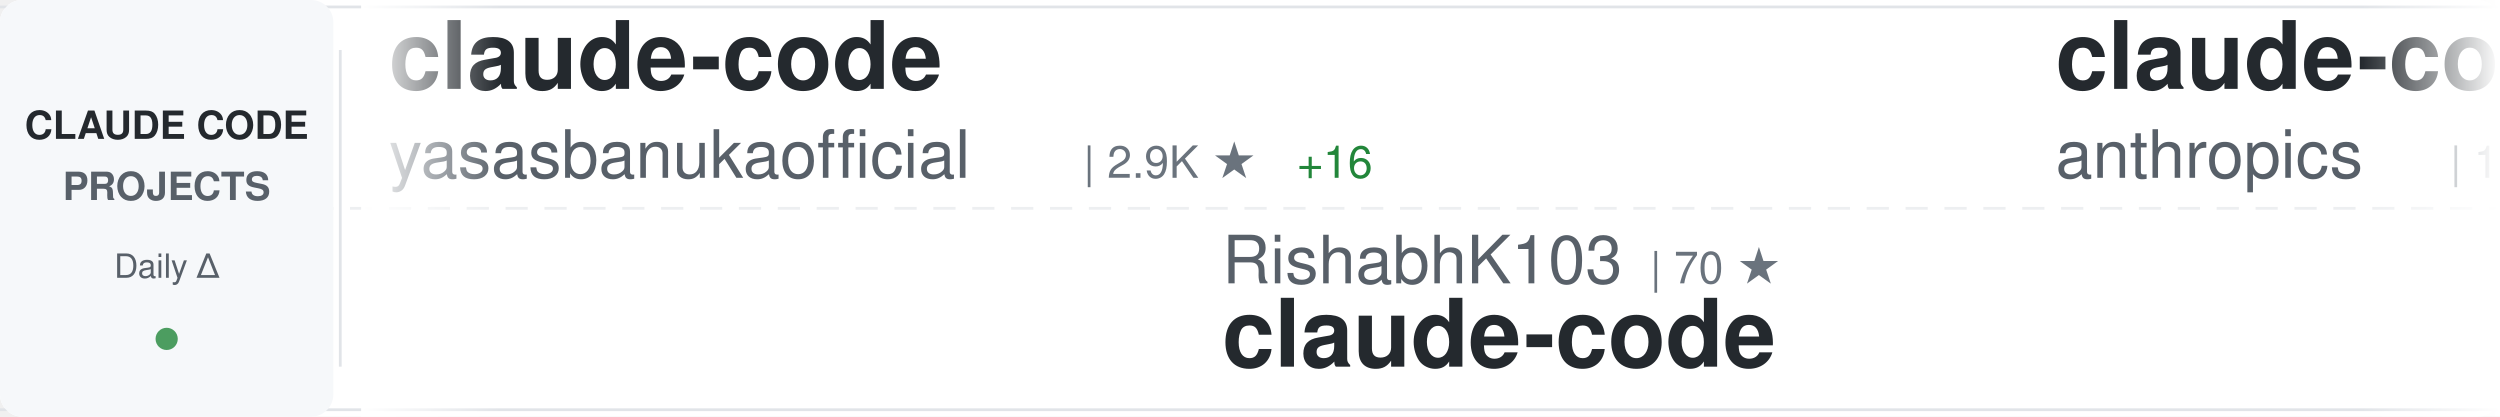
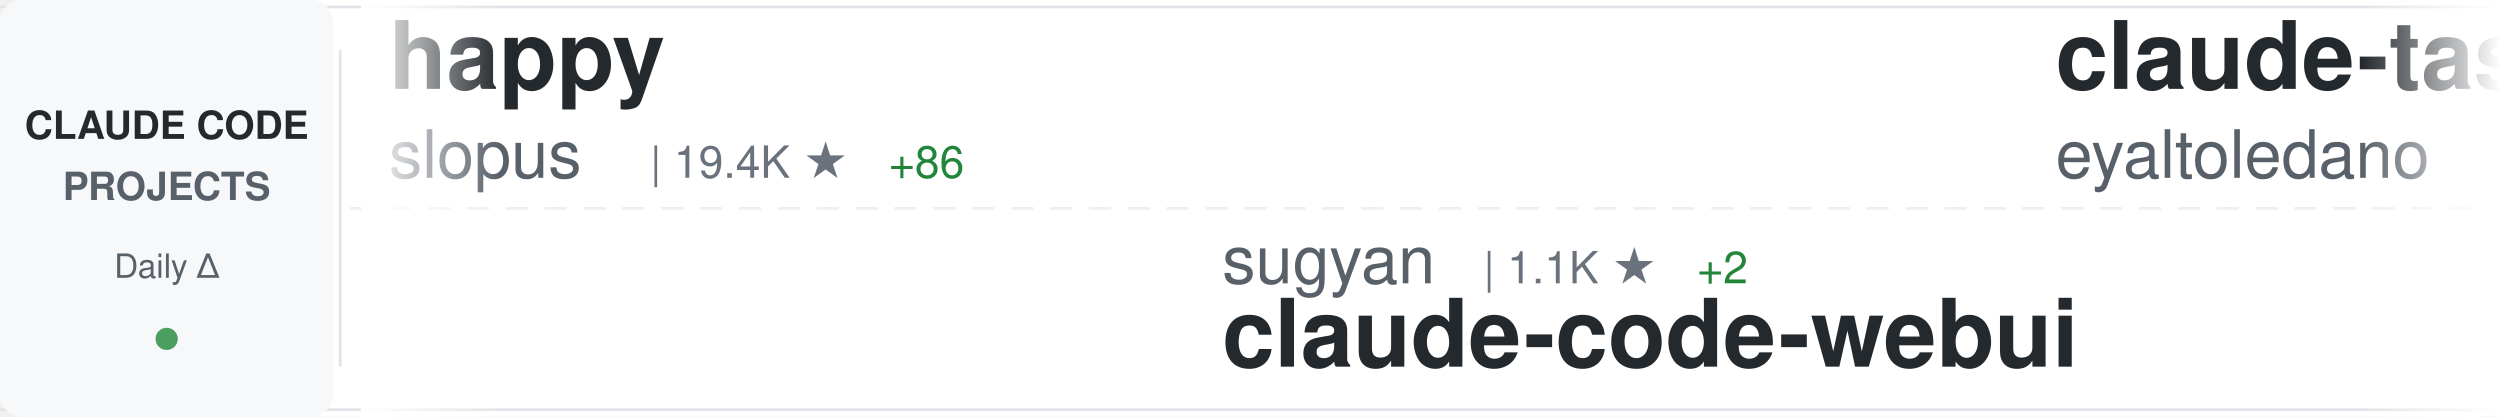
<svg xmlns="http://www.w3.org/2000/svg" width="900" height="150">
  <defs>
    <linearGradient id="awesomeLeftFade" x1="0%" y1="0%" x2="100%" y2="0%">
      <stop offset="0%" style="stop-color:#ffffff;stop-opacity:1" />
      <stop offset="100%" style="stop-color:#ffffff;stop-opacity:0" />
    </linearGradient>
    <linearGradient id="awesomeRightFade" x1="0%" y1="0%" x2="100%" y2="0%">
      <stop offset="0%" style="stop-color:#ffffff;stop-opacity:0" />
      <stop offset="100%" style="stop-color:#ffffff;stop-opacity:1" />
    </linearGradient>
  </defs>
  <rect width="900" height="150" fill="#ffffff" rx="8" />
  <rect x="0" y="2" width="900" height="1" fill="#e1e4e8" />
  <rect x="0" y="147" width="900" height="1" fill="#e1e4e8" />
  <line x1="0" y1="75" x2="900" y2="75" stroke="#e1e4e8" stroke-width="1" stroke-dasharray="8 6" opacity="0.6" />
  <rect x="0" y="0" width="120" height="150" fill="#f6f8fa" rx="8" />
  <text x="60" y="50" font-family="-apple-system, BlinkMacSystemFont, 'Segoe UI', Helvetica, Arial, sans-serif" font-size="14" font-weight="600" fill="#24292e" text-anchor="middle">CLAUDE CODE</text>
  <text x="60" y="72" font-family="-apple-system, BlinkMacSystemFont, 'Segoe UI', Helvetica, Arial, sans-serif" font-size="14" font-weight="600" fill="#586069" text-anchor="middle">PROJECTS</text>
  <text x="60" y="100" font-family="-apple-system, BlinkMacSystemFont, 'Segoe UI', Helvetica, Arial, sans-serif" font-size="12" font-weight="500" fill="#586069" text-anchor="middle">Daily Δ</text>
  <circle cx="60" cy="122" r="4" fill="#22863a" opacity="0.8" />
  <rect x="122" y="18" width="1" height="114" fill="#e1e4e8" />
  <clipPath id="awesomeTickerClip">
    <rect x="130" y="0" width="770" height="150" />
  </clipPath>
  <g clip-path="url(#awesomeTickerClip)">
    <g id="awesomeTickerItems">
      <animateTransform attributeName="transform" attributeType="XML" type="translate" from="0 0" to="-3000 0" dur="54s" repeatCount="indefinite" />
      <g transform="translate(0, 0)">
-         <text x="140" y="32" font-family="-apple-system, BlinkMacSystemFont, 'Segoe UI', Helvetica, Arial, sans-serif" font-size="34" font-weight="600" fill="#24292e">claude-code</text>
-         <text x="140" y="64" font-family="-apple-system, BlinkMacSystemFont, 'Segoe UI', Helvetica, Arial, sans-serif" font-size="24" font-weight="400" fill="#586069">yasasbanukaofficial</text>
-         <text x="390" y="64" font-family="-apple-system, BlinkMacSystemFont, 'Segoe UI', Helvetica, Arial, sans-serif" font-size="16" font-weight="500" fill="#6a737d">| 2.9K ★</text>
-         <text x="467" y="64" font-family="-apple-system, BlinkMacSystemFont, 'Segoe UI', Helvetica, Arial, sans-serif" font-size="16" font-weight="500" fill="#22863a"> +16</text>
+         <text x="140" y="32" font-family="-apple-system, BlinkMacSystemFont, 'Segoe UI', Helvetica, Arial, sans-serif" font-size="34" font-weight="600" fill="#24292e">happy</text>
+         <text x="140" y="64" font-family="-apple-system, BlinkMacSystemFont, 'Segoe UI', Helvetica, Arial, sans-serif" font-size="24" font-weight="400" fill="#586069">slopus</text>
+         <text x="234" y="64" font-family="-apple-system, BlinkMacSystemFont, 'Segoe UI', Helvetica, Arial, sans-serif" font-size="16" font-weight="500" fill="#6a737d">| 19.4K ★</text>
+         <text x="320" y="64" font-family="-apple-system, BlinkMacSystemFont, 'Segoe UI', Helvetica, Arial, sans-serif" font-size="16" font-weight="500" fill="#22863a"> +86</text>
      </g>
      <g transform="translate(300, 0)">
-         <text x="140" y="102" font-family="-apple-system, BlinkMacSystemFont, 'Segoe UI', Helvetica, Arial, sans-serif" font-size="24" font-weight="400" fill="#586069">RishabhK103</text>
-         <text x="294" y="102" font-family="-apple-system, BlinkMacSystemFont, 'Segoe UI', Helvetica, Arial, sans-serif" font-size="16" font-weight="500" fill="#6a737d">| 70 ★</text>
-         <text x="140" y="132" font-family="-apple-system, BlinkMacSystemFont, 'Segoe UI', Helvetica, Arial, sans-serif" font-size="34" font-weight="600" fill="#24292e">claude-code</text>
+         <text x="140" y="102" font-family="-apple-system, BlinkMacSystemFont, 'Segoe UI', Helvetica, Arial, sans-serif" font-size="24" font-weight="400" fill="#586069">sugyan</text>
+         <text x="234" y="102" font-family="-apple-system, BlinkMacSystemFont, 'Segoe UI', Helvetica, Arial, sans-serif" font-size="16" font-weight="500" fill="#6a737d">| 1.1K ★</text>
+         <text x="311" y="102" font-family="-apple-system, BlinkMacSystemFont, 'Segoe UI', Helvetica, Arial, sans-serif" font-size="16" font-weight="500" fill="#22863a"> +2</text>
+         <text x="140" y="132" font-family="-apple-system, BlinkMacSystemFont, 'Segoe UI', Helvetica, Arial, sans-serif" font-size="34" font-weight="600" fill="#24292e">claude-code-webui</text>
      </g>
      <g transform="translate(600, 0)">
-         <text x="140" y="32" font-family="-apple-system, BlinkMacSystemFont, 'Segoe UI', Helvetica, Arial, sans-serif" font-size="34" font-weight="600" fill="#24292e">claude-code</text>
-         <text x="140" y="64" font-family="-apple-system, BlinkMacSystemFont, 'Segoe UI', Helvetica, Arial, sans-serif" font-size="24" font-weight="400" fill="#586069">anthropics</text>
-         <text x="282" y="64" font-family="-apple-system, BlinkMacSystemFont, 'Segoe UI', Helvetica, Arial, sans-serif" font-size="16" font-weight="500" fill="#6a737d">| 118.8K ★</text>
-         <text x="377" y="64" font-family="-apple-system, BlinkMacSystemFont, 'Segoe UI', Helvetica, Arial, sans-serif" font-size="16" font-weight="500" fill="#22863a"> +383</text>
+         <text x="140" y="32" font-family="-apple-system, BlinkMacSystemFont, 'Segoe UI', Helvetica, Arial, sans-serif" font-size="34" font-weight="600" fill="#24292e">claude-task-master</text>
+         <text x="140" y="64" font-family="-apple-system, BlinkMacSystemFont, 'Segoe UI', Helvetica, Arial, sans-serif" font-size="24" font-weight="400" fill="#586069">eyaltoledano</text>
+         <text x="306" y="64" font-family="-apple-system, BlinkMacSystemFont, 'Segoe UI', Helvetica, Arial, sans-serif" font-size="16" font-weight="500" fill="#6a737d">| 26.9K ★</text>
+         <text x="392" y="64" font-family="-apple-system, BlinkMacSystemFont, 'Segoe UI', Helvetica, Arial, sans-serif" font-size="16" font-weight="500" fill="#22863a"> +32</text>
      </g>
      <g transform="translate(900, 0)">
-         <text x="140" y="102" font-family="-apple-system, BlinkMacSystemFont, 'Segoe UI', Helvetica, Arial, sans-serif" font-size="24" font-weight="400" fill="#586069">xorespesp</text>
-         <text x="270" y="102" font-family="-apple-system, BlinkMacSystemFont, 'Segoe UI', Helvetica, Arial, sans-serif" font-size="16" font-weight="500" fill="#6a737d">| 221 ★</text>
+         <text x="140" y="102" font-family="-apple-system, BlinkMacSystemFont, 'Segoe UI', Helvetica, Arial, sans-serif" font-size="24" font-weight="400" fill="#586069">lowcortisolprogrammer</text>
+         <text x="414" y="102" font-family="-apple-system, BlinkMacSystemFont, 'Segoe UI', Helvetica, Arial, sans-serif" font-size="16" font-weight="500" fill="#6a737d">| 173 ★</text>
        <text x="140" y="132" font-family="-apple-system, BlinkMacSystemFont, 'Segoe UI', Helvetica, Arial, sans-serif" font-size="34" font-weight="600" fill="#24292e">claude-code</text>
      </g>
      <g transform="translate(1200, 0)">
-         <text x="140" y="32" font-family="-apple-system, BlinkMacSystemFont, 'Segoe UI', Helvetica, Arial, sans-serif" font-size="34" font-weight="600" fill="#24292e">claude-code-infrastructu...</text>
-         <text x="140" y="64" font-family="-apple-system, BlinkMacSystemFont, 'Segoe UI', Helvetica, Arial, sans-serif" font-size="24" font-weight="400" fill="#586069">diet103</text>
-         <text x="246" y="64" font-family="-apple-system, BlinkMacSystemFont, 'Segoe UI', Helvetica, Arial, sans-serif" font-size="16" font-weight="500" fill="#6a737d">| 9.6K ★</text>
-         <text x="323" y="64" font-family="-apple-system, BlinkMacSystemFont, 'Segoe UI', Helvetica, Arial, sans-serif" font-size="16" font-weight="500" fill="#22863a"> +7</text>
+         <text x="140" y="32" font-family="-apple-system, BlinkMacSystemFont, 'Segoe UI', Helvetica, Arial, sans-serif" font-size="34" font-weight="600" fill="#24292e">Auto-claude-code-researc...</text>
+         <text x="140" y="64" font-family="-apple-system, BlinkMacSystemFont, 'Segoe UI', Helvetica, Arial, sans-serif" font-size="24" font-weight="400" fill="#586069">wanshuiyin</text>
+         <text x="282" y="64" font-family="-apple-system, BlinkMacSystemFont, 'Segoe UI', Helvetica, Arial, sans-serif" font-size="16" font-weight="500" fill="#6a737d">| 7.7K ★</text>
+         <text x="359" y="64" font-family="-apple-system, BlinkMacSystemFont, 'Segoe UI', Helvetica, Arial, sans-serif" font-size="16" font-weight="500" fill="#22863a"> +89</text>
      </g>
      <g transform="translate(1500, 0)">
-         <text x="140" y="102" font-family="-apple-system, BlinkMacSystemFont, 'Segoe UI', Helvetica, Arial, sans-serif" font-size="24" font-weight="400" fill="#586069">zebbern</text>
-         <text x="246" y="102" font-family="-apple-system, BlinkMacSystemFont, 'Segoe UI', Helvetica, Arial, sans-serif" font-size="16" font-weight="500" fill="#6a737d">| 4.1K ★</text>
-         <text x="323" y="102" font-family="-apple-system, BlinkMacSystemFont, 'Segoe UI', Helvetica, Arial, sans-serif" font-size="16" font-weight="500" fill="#22863a"> +6</text>
+         <text x="140" y="102" font-family="-apple-system, BlinkMacSystemFont, 'Segoe UI', Helvetica, Arial, sans-serif" font-size="24" font-weight="400" fill="#586069">Yuyz0112</text>
+         <text x="258" y="102" font-family="-apple-system, BlinkMacSystemFont, 'Segoe UI', Helvetica, Arial, sans-serif" font-size="16" font-weight="500" fill="#6a737d">| 2.4K ★</text>
+         <text x="335" y="102" font-family="-apple-system, BlinkMacSystemFont, 'Segoe UI', Helvetica, Arial, sans-serif" font-size="16" font-weight="500" fill="#22863a"> +3</text>
+         <text x="140" y="132" font-family="-apple-system, BlinkMacSystemFont, 'Segoe UI', Helvetica, Arial, sans-serif" font-size="34" font-weight="600" fill="#24292e">claude-code-reverse</text>
+       </g>
+       <g transform="translate(1800, 0)">
+         <text x="140" y="32" font-family="-apple-system, BlinkMacSystemFont, 'Segoe UI', Helvetica, Arial, sans-serif" font-size="34" font-weight="600" fill="#24292e">claude-code</text>
+         <text x="140" y="64" font-family="-apple-system, BlinkMacSystemFont, 'Segoe UI', Helvetica, Arial, sans-serif" font-size="24" font-weight="400" fill="#586069">isboyjc</text>
+         <text x="246" y="64" font-family="-apple-system, BlinkMacSystemFont, 'Segoe UI', Helvetica, Arial, sans-serif" font-size="16" font-weight="500" fill="#6a737d">| 156 ★</text>
+         <text x="314" y="64" font-family="-apple-system, BlinkMacSystemFont, 'Segoe UI', Helvetica, Arial, sans-serif" font-size="16" font-weight="500" fill="#22863a"> +1</text>
+       </g>
+       <g transform="translate(2100, 0)">
+         <text x="140" y="102" font-family="-apple-system, BlinkMacSystemFont, 'Segoe UI', Helvetica, Arial, sans-serif" font-size="24" font-weight="400" fill="#586069">pedrohcgs</text>
+         <text x="270" y="102" font-family="-apple-system, BlinkMacSystemFont, 'Segoe UI', Helvetica, Arial, sans-serif" font-size="16" font-weight="500" fill="#6a737d">| 1.0K ★</text>
+         <text x="347" y="102" font-family="-apple-system, BlinkMacSystemFont, 'Segoe UI', Helvetica, Arial, sans-serif" font-size="16" font-weight="500" fill="#22863a"> +7</text>
+         <text x="140" y="132" font-family="-apple-system, BlinkMacSystemFont, 'Segoe UI', Helvetica, Arial, sans-serif" font-size="34" font-weight="600" fill="#24292e">claude-code-my-workflow</text>
+       </g>
+       <g transform="translate(2400, 0)">
+         <text x="140" y="32" font-family="-apple-system, BlinkMacSystemFont, 'Segoe UI', Helvetica, Arial, sans-serif" font-size="34" font-weight="600" fill="#24292e">claude-code-source</text>
+         <text x="140" y="64" font-family="-apple-system, BlinkMacSystemFont, 'Segoe UI', Helvetica, Arial, sans-serif" font-size="24" font-weight="400" fill="#586069">hangsman</text>
+         <text x="258" y="64" font-family="-apple-system, BlinkMacSystemFont, 'Segoe UI', Helvetica, Arial, sans-serif" font-size="16" font-weight="500" fill="#6a737d">| 763 ★</text>
+         <text x="326" y="64" font-family="-apple-system, BlinkMacSystemFont, 'Segoe UI', Helvetica, Arial, sans-serif" font-size="16" font-weight="500" fill="#22863a"> +2</text>
+       </g>
+       <g transform="translate(2700, 0)">
+         <text x="140" y="102" font-family="-apple-system, BlinkMacSystemFont, 'Segoe UI', Helvetica, Arial, sans-serif" font-size="24" font-weight="400" fill="#586069">Cranot</text>
+         <text x="234" y="102" font-family="-apple-system, BlinkMacSystemFont, 'Segoe UI', Helvetica, Arial, sans-serif" font-size="16" font-weight="500" fill="#6a737d">| 2.6K ★</text>
+         <text x="311" y="102" font-family="-apple-system, BlinkMacSystemFont, 'Segoe UI', Helvetica, Arial, sans-serif" font-size="16" font-weight="500" fill="#22863a"> +1</text>
        <text x="140" y="132" font-family="-apple-system, BlinkMacSystemFont, 'Segoe UI', Helvetica, Arial, sans-serif" font-size="34" font-weight="600" fill="#24292e">claude-code-guide</text>
      </g>
-       <g transform="translate(1800, 0)">
-         <text x="140" y="32" font-family="-apple-system, BlinkMacSystemFont, 'Segoe UI', Helvetica, Arial, sans-serif" font-size="34" font-weight="600" fill="#24292e">andrej-karpathy-skills</text>
-         <text x="140" y="64" font-family="-apple-system, BlinkMacSystemFont, 'Segoe UI', Helvetica, Arial, sans-serif" font-size="24" font-weight="400" fill="#586069">forrestchang</text>
-         <text x="306" y="64" font-family="-apple-system, BlinkMacSystemFont, 'Segoe UI', Helvetica, Arial, sans-serif" font-size="16" font-weight="500" fill="#6a737d">| 96.0K ★</text>
-         <text x="392" y="64" font-family="-apple-system, BlinkMacSystemFont, 'Segoe UI', Helvetica, Arial, sans-serif" font-size="16" font-weight="500" fill="#22863a"> +3.1K</text>
-       </g>
-       <g transform="translate(2100, 0)">
-         <text x="140" y="102" font-family="-apple-system, BlinkMacSystemFont, 'Segoe UI', Helvetica, Arial, sans-serif" font-size="24" font-weight="400" fill="#586069">shareAI-lab</text>
-         <text x="294" y="102" font-family="-apple-system, BlinkMacSystemFont, 'Segoe UI', Helvetica, Arial, sans-serif" font-size="16" font-weight="500" fill="#6a737d">| 57.2K ★</text>
-         <text x="380" y="102" font-family="-apple-system, BlinkMacSystemFont, 'Segoe UI', Helvetica, Arial, sans-serif" font-size="16" font-weight="500" fill="#22863a"> +249</text>
-         <text x="140" y="132" font-family="-apple-system, BlinkMacSystemFont, 'Segoe UI', Helvetica, Arial, sans-serif" font-size="34" font-weight="600" fill="#24292e">learn-claude-code</text>
-       </g>
-       <g transform="translate(2400, 0)">
-         <text x="140" y="32" font-family="-apple-system, BlinkMacSystemFont, 'Segoe UI', Helvetica, Arial, sans-serif" font-size="34" font-weight="600" fill="#24292e">claude-code-source-code</text>
-         <text x="140" y="64" font-family="-apple-system, BlinkMacSystemFont, 'Segoe UI', Helvetica, Arial, sans-serif" font-size="24" font-weight="400" fill="#586069">777genius</text>
-         <text x="270" y="64" font-family="-apple-system, BlinkMacSystemFont, 'Segoe UI', Helvetica, Arial, sans-serif" font-size="16" font-weight="500" fill="#6a737d">| 901 ★</text>
-       </g>
-       <g transform="translate(2700, 0)">
-         <text x="140" y="102" font-family="-apple-system, BlinkMacSystemFont, 'Segoe UI', Helvetica, Arial, sans-serif" font-size="24" font-weight="400" fill="#586069">pengchengneo</text>
-         <text x="306" y="102" font-family="-apple-system, BlinkMacSystemFont, 'Segoe UI', Helvetica, Arial, sans-serif" font-size="16" font-weight="500" fill="#6a737d">| 1.3K ★</text>
-         <text x="383" y="102" font-family="-apple-system, BlinkMacSystemFont, 'Segoe UI', Helvetica, Arial, sans-serif" font-size="16" font-weight="500" fill="#22863a"> +9</text>
-         <text x="140" y="132" font-family="-apple-system, BlinkMacSystemFont, 'Segoe UI', Helvetica, Arial, sans-serif" font-size="34" font-weight="600" fill="#24292e">Claude-Code</text>
-       </g>
      <g transform="translate(3000, 0)">
-         <text x="140" y="32" font-family="-apple-system, BlinkMacSystemFont, 'Segoe UI', Helvetica, Arial, sans-serif" font-size="34" font-weight="600" fill="#24292e">claude-code</text>
-         <text x="140" y="64" font-family="-apple-system, BlinkMacSystemFont, 'Segoe UI', Helvetica, Arial, sans-serif" font-size="24" font-weight="400" fill="#586069">yasasbanukaofficial</text>
-         <text x="390" y="64" font-family="-apple-system, BlinkMacSystemFont, 'Segoe UI', Helvetica, Arial, sans-serif" font-size="16" font-weight="500" fill="#6a737d">| 2.9K ★</text>
-         <text x="467" y="64" font-family="-apple-system, BlinkMacSystemFont, 'Segoe UI', Helvetica, Arial, sans-serif" font-size="16" font-weight="500" fill="#22863a"> +16</text>
+         <text x="140" y="32" font-family="-apple-system, BlinkMacSystemFont, 'Segoe UI', Helvetica, Arial, sans-serif" font-size="34" font-weight="600" fill="#24292e">happy</text>
+         <text x="140" y="64" font-family="-apple-system, BlinkMacSystemFont, 'Segoe UI', Helvetica, Arial, sans-serif" font-size="24" font-weight="400" fill="#586069">slopus</text>
+         <text x="234" y="64" font-family="-apple-system, BlinkMacSystemFont, 'Segoe UI', Helvetica, Arial, sans-serif" font-size="16" font-weight="500" fill="#6a737d">| 19.4K ★</text>
+         <text x="320" y="64" font-family="-apple-system, BlinkMacSystemFont, 'Segoe UI', Helvetica, Arial, sans-serif" font-size="16" font-weight="500" fill="#22863a"> +86</text>
      </g>
      <g transform="translate(3300, 0)">
-         <text x="140" y="102" font-family="-apple-system, BlinkMacSystemFont, 'Segoe UI', Helvetica, Arial, sans-serif" font-size="24" font-weight="400" fill="#586069">RishabhK103</text>
-         <text x="294" y="102" font-family="-apple-system, BlinkMacSystemFont, 'Segoe UI', Helvetica, Arial, sans-serif" font-size="16" font-weight="500" fill="#6a737d">| 70 ★</text>
-         <text x="140" y="132" font-family="-apple-system, BlinkMacSystemFont, 'Segoe UI', Helvetica, Arial, sans-serif" font-size="34" font-weight="600" fill="#24292e">claude-code</text>
+         <text x="140" y="102" font-family="-apple-system, BlinkMacSystemFont, 'Segoe UI', Helvetica, Arial, sans-serif" font-size="24" font-weight="400" fill="#586069">sugyan</text>
+         <text x="234" y="102" font-family="-apple-system, BlinkMacSystemFont, 'Segoe UI', Helvetica, Arial, sans-serif" font-size="16" font-weight="500" fill="#6a737d">| 1.1K ★</text>
+         <text x="311" y="102" font-family="-apple-system, BlinkMacSystemFont, 'Segoe UI', Helvetica, Arial, sans-serif" font-size="16" font-weight="500" fill="#22863a"> +2</text>
+         <text x="140" y="132" font-family="-apple-system, BlinkMacSystemFont, 'Segoe UI', Helvetica, Arial, sans-serif" font-size="34" font-weight="600" fill="#24292e">claude-code-webui</text>
      </g>
      <g transform="translate(3600, 0)">
-         <text x="140" y="32" font-family="-apple-system, BlinkMacSystemFont, 'Segoe UI', Helvetica, Arial, sans-serif" font-size="34" font-weight="600" fill="#24292e">claude-code</text>
-         <text x="140" y="64" font-family="-apple-system, BlinkMacSystemFont, 'Segoe UI', Helvetica, Arial, sans-serif" font-size="24" font-weight="400" fill="#586069">anthropics</text>
-         <text x="282" y="64" font-family="-apple-system, BlinkMacSystemFont, 'Segoe UI', Helvetica, Arial, sans-serif" font-size="16" font-weight="500" fill="#6a737d">| 118.8K ★</text>
-         <text x="377" y="64" font-family="-apple-system, BlinkMacSystemFont, 'Segoe UI', Helvetica, Arial, sans-serif" font-size="16" font-weight="500" fill="#22863a"> +383</text>
+         <text x="140" y="32" font-family="-apple-system, BlinkMacSystemFont, 'Segoe UI', Helvetica, Arial, sans-serif" font-size="34" font-weight="600" fill="#24292e">claude-task-master</text>
+         <text x="140" y="64" font-family="-apple-system, BlinkMacSystemFont, 'Segoe UI', Helvetica, Arial, sans-serif" font-size="24" font-weight="400" fill="#586069">eyaltoledano</text>
+         <text x="306" y="64" font-family="-apple-system, BlinkMacSystemFont, 'Segoe UI', Helvetica, Arial, sans-serif" font-size="16" font-weight="500" fill="#6a737d">| 26.9K ★</text>
+         <text x="392" y="64" font-family="-apple-system, BlinkMacSystemFont, 'Segoe UI', Helvetica, Arial, sans-serif" font-size="16" font-weight="500" fill="#22863a"> +32</text>
      </g>
      <g transform="translate(3900, 0)">
-         <text x="140" y="102" font-family="-apple-system, BlinkMacSystemFont, 'Segoe UI', Helvetica, Arial, sans-serif" font-size="24" font-weight="400" fill="#586069">xorespesp</text>
-         <text x="270" y="102" font-family="-apple-system, BlinkMacSystemFont, 'Segoe UI', Helvetica, Arial, sans-serif" font-size="16" font-weight="500" fill="#6a737d">| 221 ★</text>
+         <text x="140" y="102" font-family="-apple-system, BlinkMacSystemFont, 'Segoe UI', Helvetica, Arial, sans-serif" font-size="24" font-weight="400" fill="#586069">lowcortisolprogrammer</text>
+         <text x="414" y="102" font-family="-apple-system, BlinkMacSystemFont, 'Segoe UI', Helvetica, Arial, sans-serif" font-size="16" font-weight="500" fill="#6a737d">| 173 ★</text>
        <text x="140" y="132" font-family="-apple-system, BlinkMacSystemFont, 'Segoe UI', Helvetica, Arial, sans-serif" font-size="34" font-weight="600" fill="#24292e">claude-code</text>
      </g>
    </g>
  </g>
  <rect x="130" y="0" width="50" height="150" fill="url(#awesomeLeftFade)" />
  <rect x="850" y="0" width="50" height="150" fill="url(#awesomeRightFade)" />
</svg>
